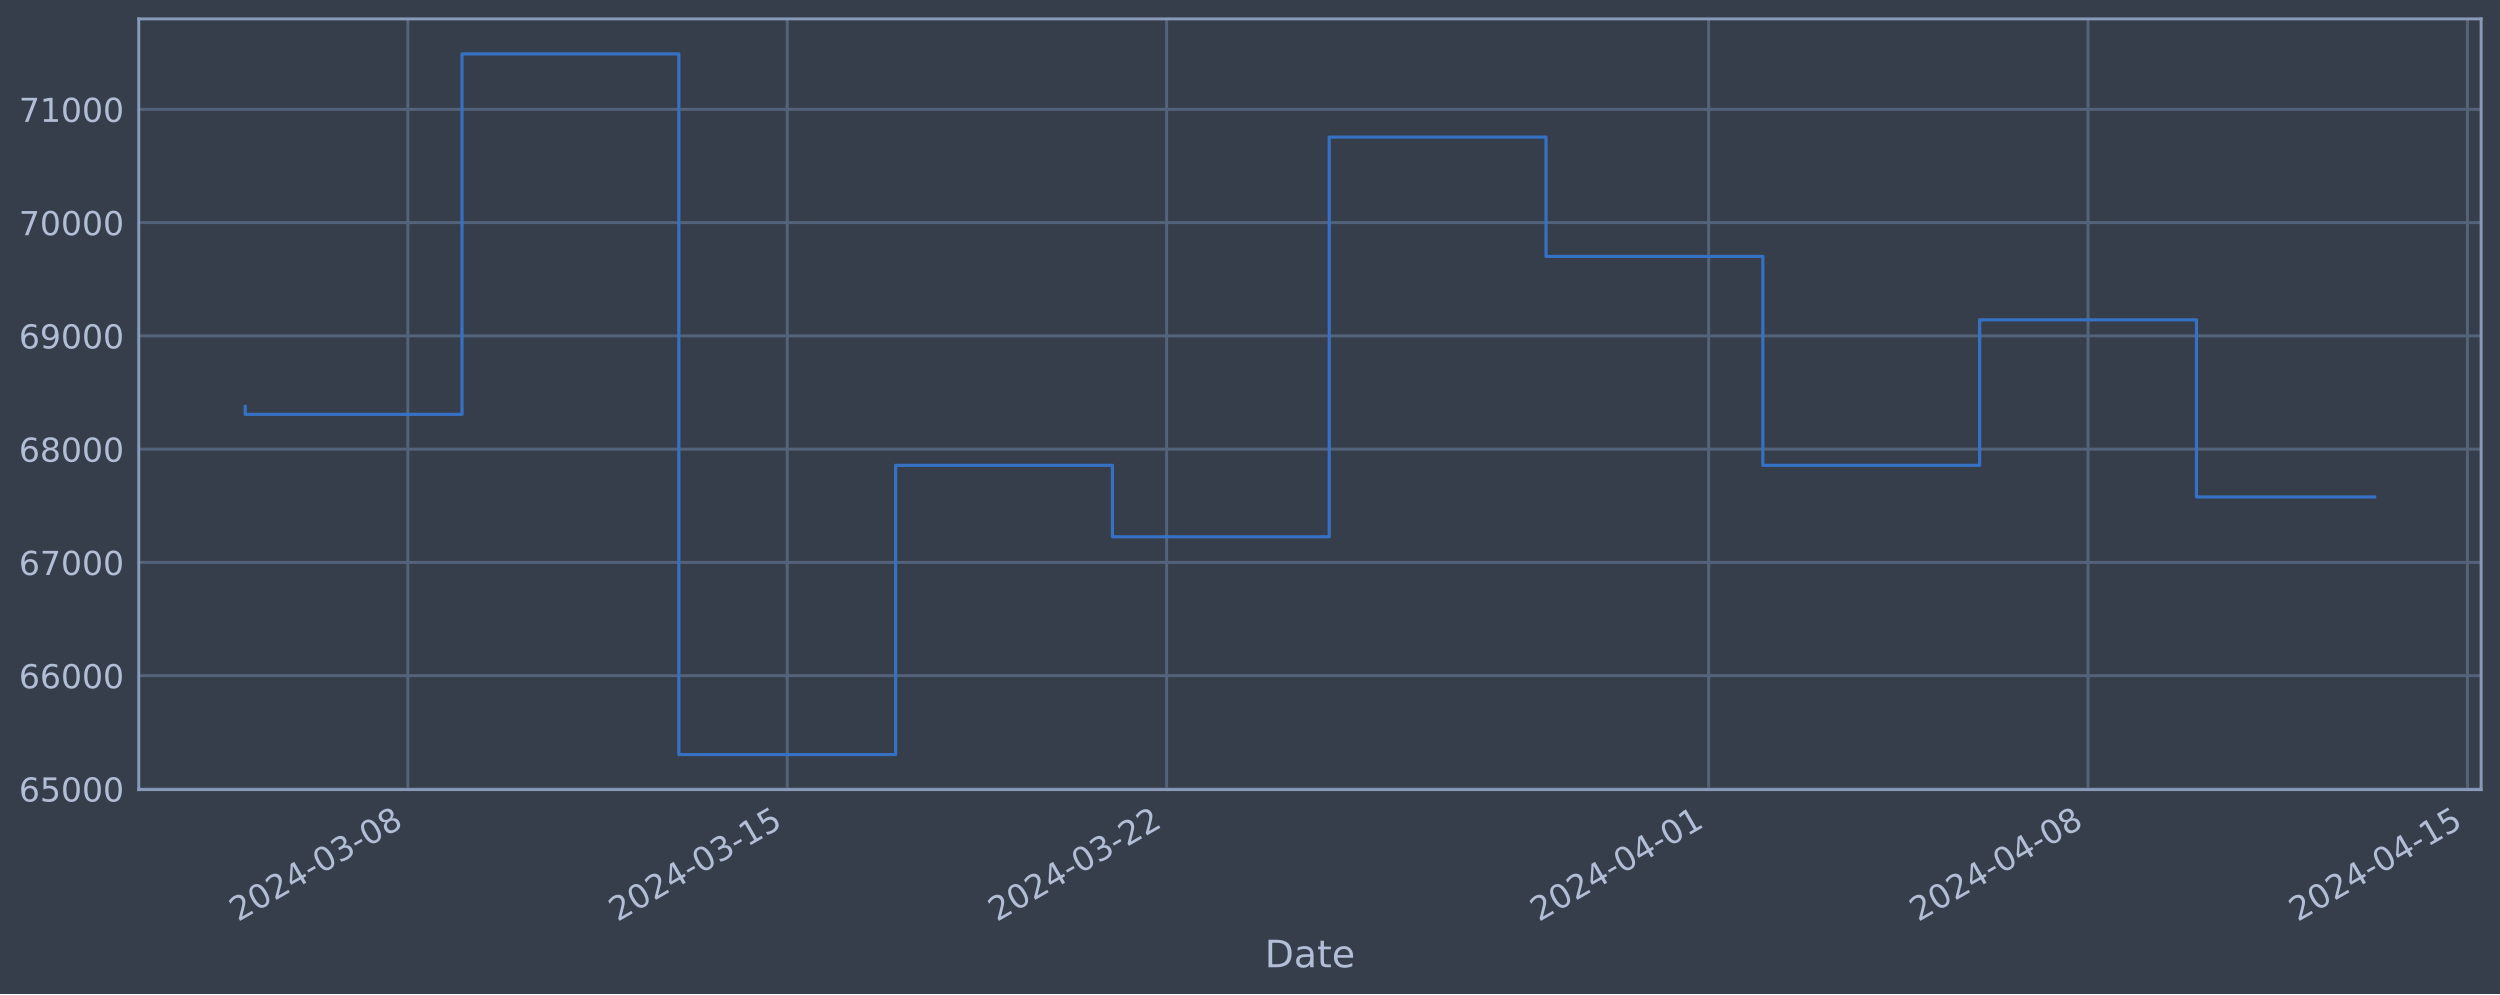
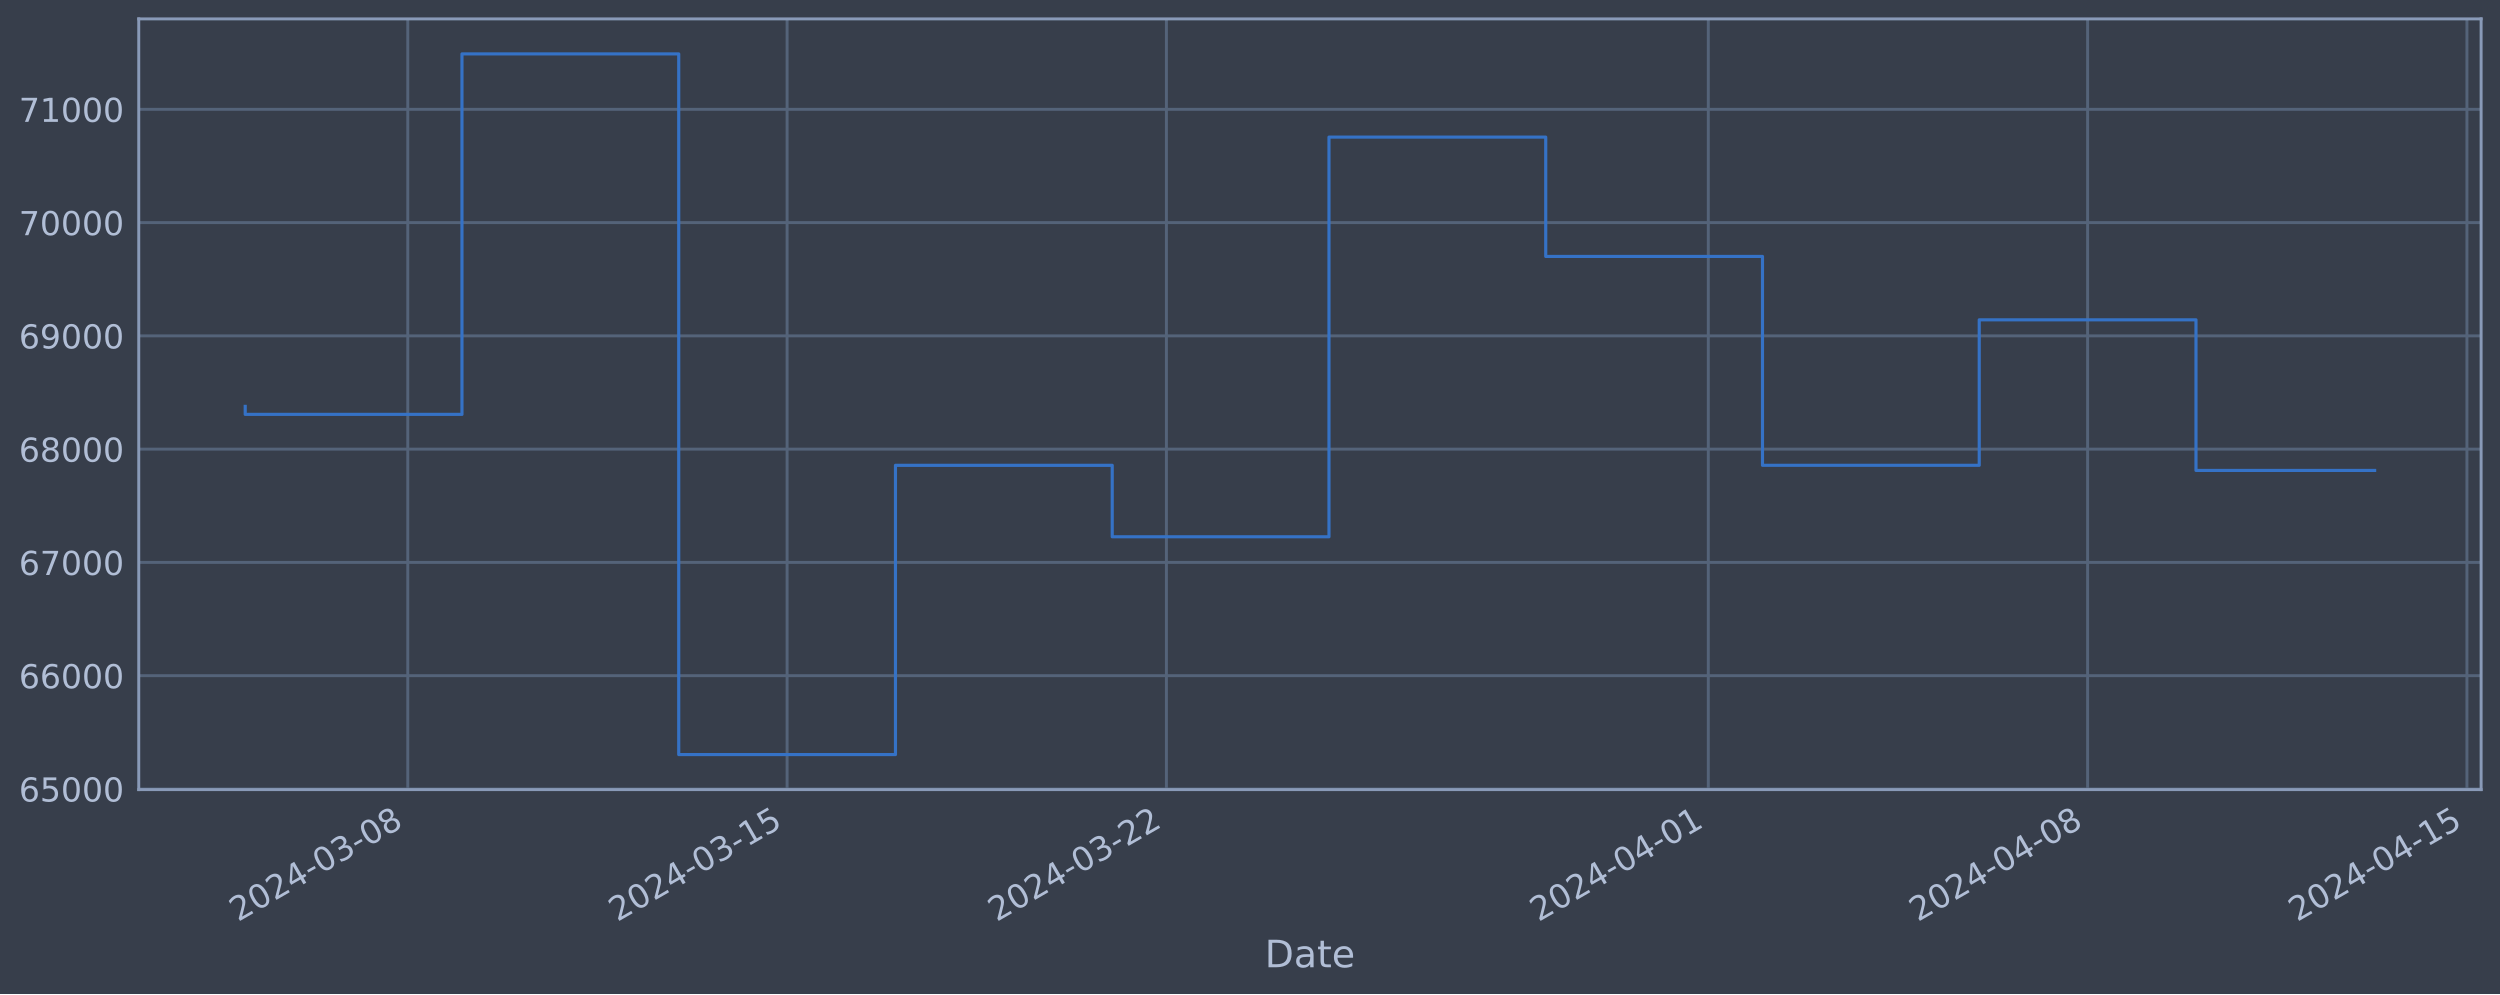
<svg xmlns="http://www.w3.org/2000/svg" xmlns:xlink="http://www.w3.org/1999/xlink" width="952.884pt" height="378.87pt" viewBox="0 0 952.884 378.87" version="1.1">
  <defs>
    <style type="text/css">*{stroke-linejoin: round; stroke-linecap: butt}</style>
  </defs>
  <g id="figure_1">
    <g id="patch_1">
      <path d="M 0 378.87  L 952.884 378.87  L 952.884 0  L 0 0  z " style="fill: #373e4b" />
    </g>
    <g id="axes_1">
      <g id="patch_2">
        <path d="M 52.884 300.96  L 945.684 300.96  L 945.684 7.2  L 52.884 7.2  z " style="fill: #373e4b" />
      </g>
      <g id="matplotlib.axis_1">
        <g id="xtick_1">
          <g id="line2d_1">
-             <path d="M 155.442 300.96  L 155.442 7.2  " clip-path="url(#p335dcba7b1)" style="fill: none; stroke: #546379; stroke-width: 1.12; stroke-linecap: square" />
+             <path d="M 155.428 300.96  L 155.428 7.2  " clip-path="url(#pde5204e1e3)" style="fill: none; stroke: #546379; stroke-width: 1.12; stroke-linecap: square" />
          </g>
          <g id="line2d_2" />
          <g id="text_1">
-             <g style="fill: #b1bed6" transform="translate(90.71676 351.4642) rotate(-30) scale(0.126 -0.126)">
+             <g style="fill: #b1bed6" transform="translate(90.702 351.4642) rotate(-30) scale(0.126 -0.126)">
              <defs>
                <path id="DejaVuSans-32" d="M 1228 531  L 3431 531  L 3431 0  L 469 0  L 469 531  Q 828 903 1448 1529  Q 2069 2156 2228 2338  Q 2531 2678 2651 2914  Q 2772 3150 2772 3378  Q 2772 3750 2511 3984  Q 2250 4219 1831 4219  Q 1534 4219 1204 4116  Q 875 4013 500 3803  L 500 4441  Q 881 4594 1212 4672  Q 1544 4750 1819 4750  Q 2544 4750 2975 4387  Q 3406 4025 3406 3419  Q 3406 3131 3298 2873  Q 3191 2616 2906 2266  Q 2828 2175 2409 1742  Q 1991 1309 1228 531  z " transform="scale(0.015625)" />
                <path id="DejaVuSans-30" d="M 2034 4250  Q 1547 4250 1301 3770  Q 1056 3291 1056 2328  Q 1056 1369 1301 889  Q 1547 409 2034 409  Q 2525 409 2770 889  Q 3016 1369 3016 2328  Q 3016 3291 2770 3770  Q 2525 4250 2034 4250  z M 2034 4750  Q 2819 4750 3233 4129  Q 3647 3509 3647 2328  Q 3647 1150 3233 529  Q 2819 -91 2034 -91  Q 1250 -91 836 529  Q 422 1150 422 2328  Q 422 3509 836 4129  Q 1250 4750 2034 4750  z " transform="scale(0.015625)" />
                <path id="DejaVuSans-34" d="M 2419 4116  L 825 1625  L 2419 1625  L 2419 4116  z M 2253 4666  L 3047 4666  L 3047 1625  L 3713 1625  L 3713 1100  L 3047 1100  L 3047 0  L 2419 0  L 2419 1100  L 313 1100  L 313 1709  L 2253 4666  z " transform="scale(0.015625)" />
                <path id="DejaVuSans-2d" d="M 313 2009  L 1997 2009  L 1997 1497  L 313 1497  L 313 2009  z " transform="scale(0.015625)" />
                <path id="DejaVuSans-33" d="M 2597 2516  Q 3050 2419 3304 2112  Q 3559 1806 3559 1356  Q 3559 666 3084 287  Q 2609 -91 1734 -91  Q 1441 -91 1130 -33  Q 819 25 488 141  L 488 750  Q 750 597 1062 519  Q 1375 441 1716 441  Q 2309 441 2620 675  Q 2931 909 2931 1356  Q 2931 1769 2642 2001  Q 2353 2234 1838 2234  L 1294 2234  L 1294 2753  L 1863 2753  Q 2328 2753 2575 2939  Q 2822 3125 2822 3475  Q 2822 3834 2567 4026  Q 2313 4219 1838 4219  Q 1578 4219 1281 4162  Q 984 4106 628 3988  L 628 4550  Q 988 4650 1302 4700  Q 1616 4750 1894 4750  Q 2613 4750 3031 4423  Q 3450 4097 3450 3541  Q 3450 3153 3228 2886  Q 3006 2619 2597 2516  z " transform="scale(0.015625)" />
                <path id="DejaVuSans-38" d="M 2034 2216  Q 1584 2216 1326 1975  Q 1069 1734 1069 1313  Q 1069 891 1326 650  Q 1584 409 2034 409  Q 2484 409 2743 651  Q 3003 894 3003 1313  Q 3003 1734 2745 1975  Q 2488 2216 2034 2216  z M 1403 2484  Q 997 2584 770 2862  Q 544 3141 544 3541  Q 544 4100 942 4425  Q 1341 4750 2034 4750  Q 2731 4750 3128 4425  Q 3525 4100 3525 3541  Q 3525 3141 3298 2862  Q 3072 2584 2669 2484  Q 3125 2378 3379 2068  Q 3634 1759 3634 1313  Q 3634 634 3220 271  Q 2806 -91 2034 -91  Q 1263 -91 848 271  Q 434 634 434 1313  Q 434 1759 690 2068  Q 947 2378 1403 2484  z M 1172 3481  Q 1172 3119 1398 2916  Q 1625 2713 2034 2713  Q 2441 2713 2670 2916  Q 2900 3119 2900 3481  Q 2900 3844 2670 4047  Q 2441 4250 2034 4250  Q 1625 4250 1398 4047  Q 1172 3844 1172 3481  z " transform="scale(0.015625)" />
              </defs>
              <use xlink:href="#DejaVuSans-32" />
              <use xlink:href="#DejaVuSans-30" x="63.623" />
              <use xlink:href="#DejaVuSans-32" x="127.246" />
              <use xlink:href="#DejaVuSans-34" x="190.869" />
              <use xlink:href="#DejaVuSans-2d" x="254.492" />
              <use xlink:href="#DejaVuSans-30" x="290.576" />
              <use xlink:href="#DejaVuSans-33" x="354.199" />
              <use xlink:href="#DejaVuSans-2d" x="417.822" />
              <use xlink:href="#DejaVuSans-30" x="453.906" />
              <use xlink:href="#DejaVuSans-38" x="517.529" />
            </g>
          </g>
        </g>
        <g id="xtick_2">
          <g id="line2d_3">
-             <path d="M 300.055 300.96  L 300.055 7.2  " clip-path="url(#p335dcba7b1)" style="fill: none; stroke: #546379; stroke-width: 1.12; stroke-linecap: square" />
+             <path d="M 300.005 300.96  L 300.005 7.2  " clip-path="url(#pde5204e1e3)" style="fill: none; stroke: #546379; stroke-width: 1.12; stroke-linecap: square" />
          </g>
          <g id="line2d_4" />
          <g id="text_2">
-             <g style="fill: #b1bed6" transform="translate(235.3291 351.4642) rotate(-30) scale(0.126 -0.126)">
+             <g style="fill: #b1bed6" transform="translate(235.2799 351.4642) rotate(-30) scale(0.126 -0.126)">
              <defs>
                <path id="DejaVuSans-31" d="M 794 531  L 1825 531  L 1825 4091  L 703 3866  L 703 4441  L 1819 4666  L 2450 4666  L 2450 531  L 3481 531  L 3481 0  L 794 0  L 794 531  z " transform="scale(0.015625)" />
                <path id="DejaVuSans-35" d="M 691 4666  L 3169 4666  L 3169 4134  L 1269 4134  L 1269 2991  Q 1406 3038 1543 3061  Q 1681 3084 1819 3084  Q 2600 3084 3056 2656  Q 3513 2228 3513 1497  Q 3513 744 3044 326  Q 2575 -91 1722 -91  Q 1428 -91 1123 -41  Q 819 9 494 109  L 494 744  Q 775 591 1075 516  Q 1375 441 1709 441  Q 2250 441 2565 725  Q 2881 1009 2881 1497  Q 2881 1984 2565 2268  Q 2250 2553 1709 2553  Q 1456 2553 1204 2497  Q 953 2441 691 2322  L 691 4666  z " transform="scale(0.015625)" />
              </defs>
              <use xlink:href="#DejaVuSans-32" />
              <use xlink:href="#DejaVuSans-30" x="63.623" />
              <use xlink:href="#DejaVuSans-32" x="127.246" />
              <use xlink:href="#DejaVuSans-34" x="190.869" />
              <use xlink:href="#DejaVuSans-2d" x="254.492" />
              <use xlink:href="#DejaVuSans-30" x="290.576" />
              <use xlink:href="#DejaVuSans-33" x="354.199" />
              <use xlink:href="#DejaVuSans-2d" x="417.822" />
              <use xlink:href="#DejaVuSans-31" x="453.906" />
              <use xlink:href="#DejaVuSans-35" x="517.529" />
            </g>
          </g>
        </g>
        <g id="xtick_3">
          <g id="line2d_5">
-             <path d="M 444.667 300.96  L 444.667 7.2  " clip-path="url(#p335dcba7b1)" style="fill: none; stroke: #546379; stroke-width: 1.12; stroke-linecap: square" />
+             <path d="M 444.583 300.96  L 444.583 7.2  " clip-path="url(#pde5204e1e3)" style="fill: none; stroke: #546379; stroke-width: 1.12; stroke-linecap: square" />
          </g>
          <g id="line2d_6" />
          <g id="text_3">
-             <g style="fill: #b1bed6" transform="translate(379.9414 351.4642) rotate(-30) scale(0.126 -0.126)">
+             <g style="fill: #b1bed6" transform="translate(379.8577 351.4642) rotate(-30) scale(0.126 -0.126)">
              <use xlink:href="#DejaVuSans-32" />
              <use xlink:href="#DejaVuSans-30" x="63.623" />
              <use xlink:href="#DejaVuSans-32" x="127.246" />
              <use xlink:href="#DejaVuSans-34" x="190.869" />
              <use xlink:href="#DejaVuSans-2d" x="254.492" />
              <use xlink:href="#DejaVuSans-30" x="290.576" />
              <use xlink:href="#DejaVuSans-33" x="354.199" />
              <use xlink:href="#DejaVuSans-2d" x="417.822" />
              <use xlink:href="#DejaVuSans-32" x="453.906" />
              <use xlink:href="#DejaVuSans-32" x="517.529" />
            </g>
          </g>
        </g>
        <g id="xtick_4">
          <g id="line2d_7">
-             <path d="M 651.256 300.96  L 651.256 7.2  " clip-path="url(#p335dcba7b1)" style="fill: none; stroke: #546379; stroke-width: 1.12; stroke-linecap: square" />
+             <path d="M 651.123 300.96  L 651.123 7.2  " clip-path="url(#pde5204e1e3)" style="fill: none; stroke: #546379; stroke-width: 1.12; stroke-linecap: square" />
          </g>
          <g id="line2d_8" />
          <g id="text_4">
-             <g style="fill: #b1bed6" transform="translate(586.5304 351.4642) rotate(-30) scale(0.126 -0.126)">
+             <g style="fill: #b1bed6" transform="translate(586.3975 351.4642) rotate(-30) scale(0.126 -0.126)">
              <use xlink:href="#DejaVuSans-32" />
              <use xlink:href="#DejaVuSans-30" x="63.623" />
              <use xlink:href="#DejaVuSans-32" x="127.246" />
              <use xlink:href="#DejaVuSans-34" x="190.869" />
              <use xlink:href="#DejaVuSans-2d" x="254.492" />
              <use xlink:href="#DejaVuSans-30" x="290.576" />
              <use xlink:href="#DejaVuSans-34" x="354.199" />
              <use xlink:href="#DejaVuSans-2d" x="417.822" />
              <use xlink:href="#DejaVuSans-30" x="453.906" />
              <use xlink:href="#DejaVuSans-31" x="517.529" />
            </g>
          </g>
        </g>
        <g id="xtick_5">
          <g id="line2d_9">
-             <path d="M 795.868 300.96  L 795.868 7.2  " clip-path="url(#p335dcba7b1)" style="fill: none; stroke: #546379; stroke-width: 1.12; stroke-linecap: square" />
+             <path d="M 795.701 300.96  L 795.701 7.2  " clip-path="url(#pde5204e1e3)" style="fill: none; stroke: #546379; stroke-width: 1.12; stroke-linecap: square" />
          </g>
          <g id="line2d_10" />
          <g id="text_5">
-             <g style="fill: #b1bed6" transform="translate(731.1427 351.4642) rotate(-30) scale(0.126 -0.126)">
+             <g style="fill: #b1bed6" transform="translate(730.9754 351.4642) rotate(-30) scale(0.126 -0.126)">
              <use xlink:href="#DejaVuSans-32" />
              <use xlink:href="#DejaVuSans-30" x="63.623" />
              <use xlink:href="#DejaVuSans-32" x="127.246" />
              <use xlink:href="#DejaVuSans-34" x="190.869" />
              <use xlink:href="#DejaVuSans-2d" x="254.492" />
              <use xlink:href="#DejaVuSans-30" x="290.576" />
              <use xlink:href="#DejaVuSans-34" x="354.199" />
              <use xlink:href="#DejaVuSans-2d" x="417.822" />
              <use xlink:href="#DejaVuSans-30" x="453.906" />
              <use xlink:href="#DejaVuSans-38" x="517.529" />
            </g>
          </g>
        </g>
        <g id="xtick_6">
          <g id="line2d_11">
-             <path d="M 940.481 300.96  L 940.481 7.2  " clip-path="url(#p335dcba7b1)" style="fill: none; stroke: #546379; stroke-width: 1.12; stroke-linecap: square" />
+             <path d="M 940.279 300.96  L 940.279 7.2  " clip-path="url(#pde5204e1e3)" style="fill: none; stroke: #546379; stroke-width: 1.12; stroke-linecap: square" />
          </g>
          <g id="line2d_12" />
          <g id="text_6">
-             <g style="fill: #b1bed6" transform="translate(875.755 351.4642) rotate(-30) scale(0.126 -0.126)">
+             <g style="fill: #b1bed6" transform="translate(875.5532 351.4642) rotate(-30) scale(0.126 -0.126)">
              <use xlink:href="#DejaVuSans-32" />
              <use xlink:href="#DejaVuSans-30" x="63.623" />
              <use xlink:href="#DejaVuSans-32" x="127.246" />
              <use xlink:href="#DejaVuSans-34" x="190.869" />
              <use xlink:href="#DejaVuSans-2d" x="254.492" />
              <use xlink:href="#DejaVuSans-30" x="290.576" />
              <use xlink:href="#DejaVuSans-34" x="354.199" />
              <use xlink:href="#DejaVuSans-2d" x="417.822" />
              <use xlink:href="#DejaVuSans-31" x="453.906" />
              <use xlink:href="#DejaVuSans-35" x="517.529" />
            </g>
          </g>
        </g>
        <g id="text_7">
          <g style="fill: #b1bed6" transform="translate(482.0746 368.6753) scale(0.144 -0.144)">
            <defs>
              <path id="DejaVuSans-44" d="M 1259 4147  L 1259 519  L 2022 519  Q 2988 519 3436 956  Q 3884 1394 3884 2338  Q 3884 3275 3436 3711  Q 2988 4147 2022 4147  L 1259 4147  z M 628 4666  L 1925 4666  Q 3281 4666 3915 4102  Q 4550 3538 4550 2338  Q 4550 1131 3912 565  Q 3275 0 1925 0  L 628 0  L 628 4666  z " transform="scale(0.015625)" />
              <path id="DejaVuSans-61" d="M 2194 1759  Q 1497 1759 1228 1600  Q 959 1441 959 1056  Q 959 750 1161 570  Q 1363 391 1709 391  Q 2188 391 2477 730  Q 2766 1069 2766 1631  L 2766 1759  L 2194 1759  z M 3341 1997  L 3341 0  L 2766 0  L 2766 531  Q 2569 213 2275 61  Q 1981 -91 1556 -91  Q 1019 -91 701 211  Q 384 513 384 1019  Q 384 1609 779 1909  Q 1175 2209 1959 2209  L 2766 2209  L 2766 2266  Q 2766 2663 2505 2880  Q 2244 3097 1772 3097  Q 1472 3097 1187 3025  Q 903 2953 641 2809  L 641 3341  Q 956 3463 1253 3523  Q 1550 3584 1831 3584  Q 2591 3584 2966 3190  Q 3341 2797 3341 1997  z " transform="scale(0.015625)" />
              <path id="DejaVuSans-74" d="M 1172 4494  L 1172 3500  L 2356 3500  L 2356 3053  L 1172 3053  L 1172 1153  Q 1172 725 1289 603  Q 1406 481 1766 481  L 2356 481  L 2356 0  L 1766 0  Q 1100 0 847 248  Q 594 497 594 1153  L 594 3053  L 172 3053  L 172 3500  L 594 3500  L 594 4494  L 1172 4494  z " transform="scale(0.015625)" />
              <path id="DejaVuSans-65" d="M 3597 1894  L 3597 1613  L 953 1613  Q 991 1019 1311 708  Q 1631 397 2203 397  Q 2534 397 2845 478  Q 3156 559 3463 722  L 3463 178  Q 3153 47 2828 -22  Q 2503 -91 2169 -91  Q 1331 -91 842 396  Q 353 884 353 1716  Q 353 2575 817 3079  Q 1281 3584 2069 3584  Q 2775 3584 3186 3129  Q 3597 2675 3597 1894  z M 3022 2063  Q 3016 2534 2758 2815  Q 2500 3097 2075 3097  Q 1594 3097 1305 2825  Q 1016 2553 972 2059  L 3022 2063  z " transform="scale(0.015625)" />
            </defs>
            <use xlink:href="#DejaVuSans-44" />
            <use xlink:href="#DejaVuSans-61" x="77.002" />
            <use xlink:href="#DejaVuSans-74" x="138.281" />
            <use xlink:href="#DejaVuSans-65" x="177.49" />
          </g>
        </g>
      </g>
      <g id="matplotlib.axis_2">
        <g id="ytick_1">
          <g id="line2d_13">
-             <path d="M 52.884 300.718  L 945.684 300.718  " clip-path="url(#p335dcba7b1)" style="fill: none; stroke: #546379; stroke-width: 1.12; stroke-linecap: square" />
+             <path d="M 52.884 300.718  L 945.684 300.718  " clip-path="url(#pde5204e1e3)" style="fill: none; stroke: #546379; stroke-width: 1.12; stroke-linecap: square" />
          </g>
          <g id="line2d_14" />
          <g id="text_8">
            <g style="fill: #b1bed6" transform="translate(7.2 305.5049) scale(0.126 -0.126)">
              <defs>
                <path id="DejaVuSans-36" d="M 2113 2584  Q 1688 2584 1439 2293  Q 1191 2003 1191 1497  Q 1191 994 1439 701  Q 1688 409 2113 409  Q 2538 409 2786 701  Q 3034 994 3034 1497  Q 3034 2003 2786 2293  Q 2538 2584 2113 2584  z M 3366 4563  L 3366 3988  Q 3128 4100 2886 4159  Q 2644 4219 2406 4219  Q 1781 4219 1451 3797  Q 1122 3375 1075 2522  Q 1259 2794 1537 2939  Q 1816 3084 2150 3084  Q 2853 3084 3261 2657  Q 3669 2231 3669 1497  Q 3669 778 3244 343  Q 2819 -91 2113 -91  Q 1303 -91 875 529  Q 447 1150 447 2328  Q 447 3434 972 4092  Q 1497 4750 2381 4750  Q 2619 4750 2861 4703  Q 3103 4656 3366 4563  z " transform="scale(0.015625)" />
              </defs>
              <use xlink:href="#DejaVuSans-36" />
              <use xlink:href="#DejaVuSans-35" x="63.623" />
              <use xlink:href="#DejaVuSans-30" x="127.246" />
              <use xlink:href="#DejaVuSans-30" x="190.869" />
              <use xlink:href="#DejaVuSans-30" x="254.492" />
            </g>
          </g>
        </g>
        <g id="ytick_2">
          <g id="line2d_15">
-             <path d="M 52.884 257.544  L 945.684 257.544  " clip-path="url(#p335dcba7b1)" style="fill: none; stroke: #546379; stroke-width: 1.12; stroke-linecap: square" />
+             <path d="M 52.884 257.544  L 945.684 257.544  " clip-path="url(#pde5204e1e3)" style="fill: none; stroke: #546379; stroke-width: 1.12; stroke-linecap: square" />
          </g>
          <g id="line2d_16" />
          <g id="text_9">
            <g style="fill: #b1bed6" transform="translate(7.2 262.331) scale(0.126 -0.126)">
              <use xlink:href="#DejaVuSans-36" />
              <use xlink:href="#DejaVuSans-36" x="63.623" />
              <use xlink:href="#DejaVuSans-30" x="127.246" />
              <use xlink:href="#DejaVuSans-30" x="190.869" />
              <use xlink:href="#DejaVuSans-30" x="254.492" />
            </g>
          </g>
        </g>
        <g id="ytick_3">
          <g id="line2d_17">
-             <path d="M 52.884 214.37  L 945.684 214.37  " clip-path="url(#p335dcba7b1)" style="fill: none; stroke: #546379; stroke-width: 1.12; stroke-linecap: square" />
+             <path d="M 52.884 214.37  L 945.684 214.37  " clip-path="url(#pde5204e1e3)" style="fill: none; stroke: #546379; stroke-width: 1.12; stroke-linecap: square" />
          </g>
          <g id="line2d_18" />
          <g id="text_10">
            <g style="fill: #b1bed6" transform="translate(7.2 219.157) scale(0.126 -0.126)">
              <defs>
                <path id="DejaVuSans-37" d="M 525 4666  L 3525 4666  L 3525 4397  L 1831 0  L 1172 0  L 2766 4134  L 525 4134  L 525 4666  z " transform="scale(0.015625)" />
              </defs>
              <use xlink:href="#DejaVuSans-36" />
              <use xlink:href="#DejaVuSans-37" x="63.623" />
              <use xlink:href="#DejaVuSans-30" x="127.246" />
              <use xlink:href="#DejaVuSans-30" x="190.869" />
              <use xlink:href="#DejaVuSans-30" x="254.492" />
            </g>
          </g>
        </g>
        <g id="ytick_4">
          <g id="line2d_19">
-             <path d="M 52.884 171.196  L 945.684 171.196  " clip-path="url(#p335dcba7b1)" style="fill: none; stroke: #546379; stroke-width: 1.12; stroke-linecap: square" />
+             <path d="M 52.884 171.196  L 945.684 171.196  " clip-path="url(#pde5204e1e3)" style="fill: none; stroke: #546379; stroke-width: 1.12; stroke-linecap: square" />
          </g>
          <g id="line2d_20" />
          <g id="text_11">
            <g style="fill: #b1bed6" transform="translate(7.2 175.9831) scale(0.126 -0.126)">
              <use xlink:href="#DejaVuSans-36" />
              <use xlink:href="#DejaVuSans-38" x="63.623" />
              <use xlink:href="#DejaVuSans-30" x="127.246" />
              <use xlink:href="#DejaVuSans-30" x="190.869" />
              <use xlink:href="#DejaVuSans-30" x="254.492" />
            </g>
          </g>
        </g>
        <g id="ytick_5">
          <g id="line2d_21">
-             <path d="M 52.884 128.022  L 945.684 128.022  " clip-path="url(#p335dcba7b1)" style="fill: none; stroke: #546379; stroke-width: 1.12; stroke-linecap: square" />
+             <path d="M 52.884 128.022  L 945.684 128.022  " clip-path="url(#pde5204e1e3)" style="fill: none; stroke: #546379; stroke-width: 1.12; stroke-linecap: square" />
          </g>
          <g id="line2d_22" />
          <g id="text_12">
            <g style="fill: #b1bed6" transform="translate(7.2 132.8092) scale(0.126 -0.126)">
              <defs>
                <path id="DejaVuSans-39" d="M 703 97  L 703 672  Q 941 559 1184 500  Q 1428 441 1663 441  Q 2288 441 2617 861  Q 2947 1281 2994 2138  Q 2813 1869 2534 1725  Q 2256 1581 1919 1581  Q 1219 1581 811 2004  Q 403 2428 403 3163  Q 403 3881 828 4315  Q 1253 4750 1959 4750  Q 2769 4750 3195 4129  Q 3622 3509 3622 2328  Q 3622 1225 3098 567  Q 2575 -91 1691 -91  Q 1453 -91 1209 -44  Q 966 3 703 97  z M 1959 2075  Q 2384 2075 2632 2365  Q 2881 2656 2881 3163  Q 2881 3666 2632 3958  Q 2384 4250 1959 4250  Q 1534 4250 1286 3958  Q 1038 3666 1038 3163  Q 1038 2656 1286 2365  Q 1534 2075 1959 2075  z " transform="scale(0.015625)" />
              </defs>
              <use xlink:href="#DejaVuSans-36" />
              <use xlink:href="#DejaVuSans-39" x="63.623" />
              <use xlink:href="#DejaVuSans-30" x="127.246" />
              <use xlink:href="#DejaVuSans-30" x="190.869" />
              <use xlink:href="#DejaVuSans-30" x="254.492" />
            </g>
          </g>
        </g>
        <g id="ytick_6">
          <g id="line2d_23">
-             <path d="M 52.884 84.848  L 945.684 84.848  " clip-path="url(#p335dcba7b1)" style="fill: none; stroke: #546379; stroke-width: 1.12; stroke-linecap: square" />
+             <path d="M 52.884 84.848  L 945.684 84.848  " clip-path="url(#pde5204e1e3)" style="fill: none; stroke: #546379; stroke-width: 1.12; stroke-linecap: square" />
          </g>
          <g id="line2d_24" />
          <g id="text_13">
            <g style="fill: #b1bed6" transform="translate(7.2 89.63523) scale(0.126 -0.126)">
              <use xlink:href="#DejaVuSans-37" />
              <use xlink:href="#DejaVuSans-30" x="63.623" />
              <use xlink:href="#DejaVuSans-30" x="127.246" />
              <use xlink:href="#DejaVuSans-30" x="190.869" />
              <use xlink:href="#DejaVuSans-30" x="254.492" />
            </g>
          </g>
        </g>
        <g id="ytick_7">
          <g id="line2d_25">
-             <path d="M 52.884 41.674  L 945.684 41.674  " clip-path="url(#p335dcba7b1)" style="fill: none; stroke: #546379; stroke-width: 1.12; stroke-linecap: square" />
+             <path d="M 52.884 41.674  L 945.684 41.674  " clip-path="url(#pde5204e1e3)" style="fill: none; stroke: #546379; stroke-width: 1.12; stroke-linecap: square" />
          </g>
          <g id="line2d_26" />
          <g id="text_14">
            <g style="fill: #b1bed6" transform="translate(7.2 46.4613) scale(0.126 -0.126)">
              <use xlink:href="#DejaVuSans-37" />
              <use xlink:href="#DejaVuSans-31" x="63.623" />
              <use xlink:href="#DejaVuSans-30" x="127.246" />
              <use xlink:href="#DejaVuSans-30" x="190.869" />
              <use xlink:href="#DejaVuSans-30" x="254.492" />
            </g>
          </g>
        </g>
      </g>
      <g id="line2d_27">
-         <path d="M 93.466 154.891  L 93.466 157.946  L 176.101 157.946  L 176.101 20.553  L 258.737 20.553  L 258.737 287.607  L 341.372 287.607  L 341.372 177.362  L 424.008 177.362  L 424.008 204.598  L 506.644 204.598  L 506.644 52.265  L 589.279 52.265  L 589.279 97.744  L 671.915 97.744  L 671.915 177.352  L 754.55 177.352  L 754.55 121.902  L 837.186 121.902  L 837.186 189.417  L 905.102 189.417  " clip-path="url(#p335dcba7b1)" style="fill: none; stroke: #3572c6; stroke-width: 1.2; stroke-linecap: square" />
+         <path d="M 93.466 154.891  L 93.466 157.946  L 176.081 157.946  L 176.081 20.553  L 258.697 20.553  L 258.697 287.607  L 341.313 287.607  L 341.313 177.362  L 423.929 177.362  L 423.929 204.598  L 506.545 204.598  L 506.545 52.265  L 589.161 52.265  L 589.161 97.744  L 671.777 97.744  L 671.777 177.352  L 754.393 177.352  L 754.393 121.902  L 837.009 121.902  L 837.009 179.299  L 905.102 179.299  " clip-path="url(#pde5204e1e3)" style="fill: none; stroke: #3572c6; stroke-width: 1.2; stroke-linecap: square" />
      </g>
      <g id="patch_3">
        <path d="M 52.884 300.96  L 52.884 7.2  " style="fill: none; stroke: #899ab8; stroke-width: 1.12; stroke-linejoin: miter; stroke-linecap: square" />
      </g>
      <g id="patch_4">
        <path d="M 945.684 300.96  L 945.684 7.2  " style="fill: none; stroke: #899ab8; stroke-width: 1.12; stroke-linejoin: miter; stroke-linecap: square" />
      </g>
      <g id="patch_5">
        <path d="M 52.884 300.96  L 945.684 300.96  " style="fill: none; stroke: #899ab8; stroke-width: 1.12; stroke-linejoin: miter; stroke-linecap: square" />
      </g>
      <g id="patch_6">
        <path d="M 52.884 7.2  L 945.684 7.2  " style="fill: none; stroke: #899ab8; stroke-width: 1.12; stroke-linejoin: miter; stroke-linecap: square" />
      </g>
    </g>
  </g>
  <defs>
-     <clipPath id="p335dcba7b1">
+     <clipPath id="pde5204e1e3">
      <rect x="52.884" y="7.2" width="892.8" height="293.76" />
    </clipPath>
  </defs>
</svg>
